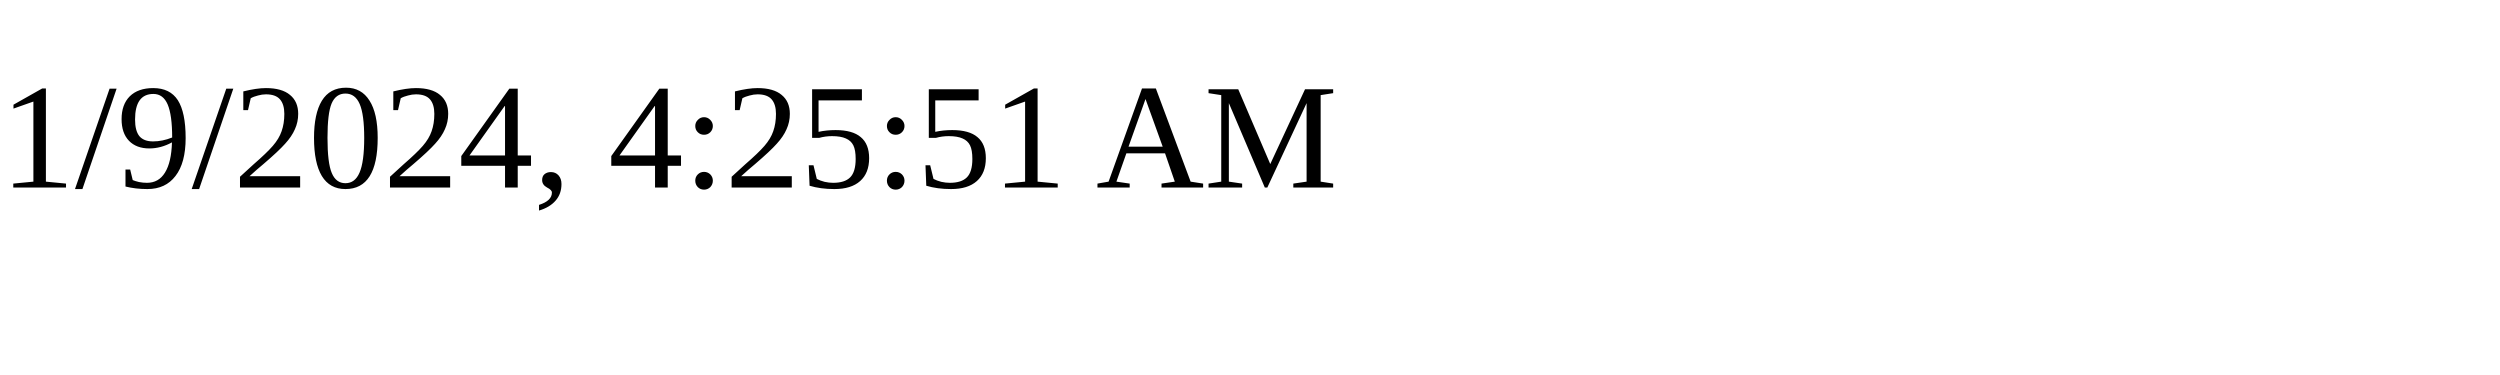
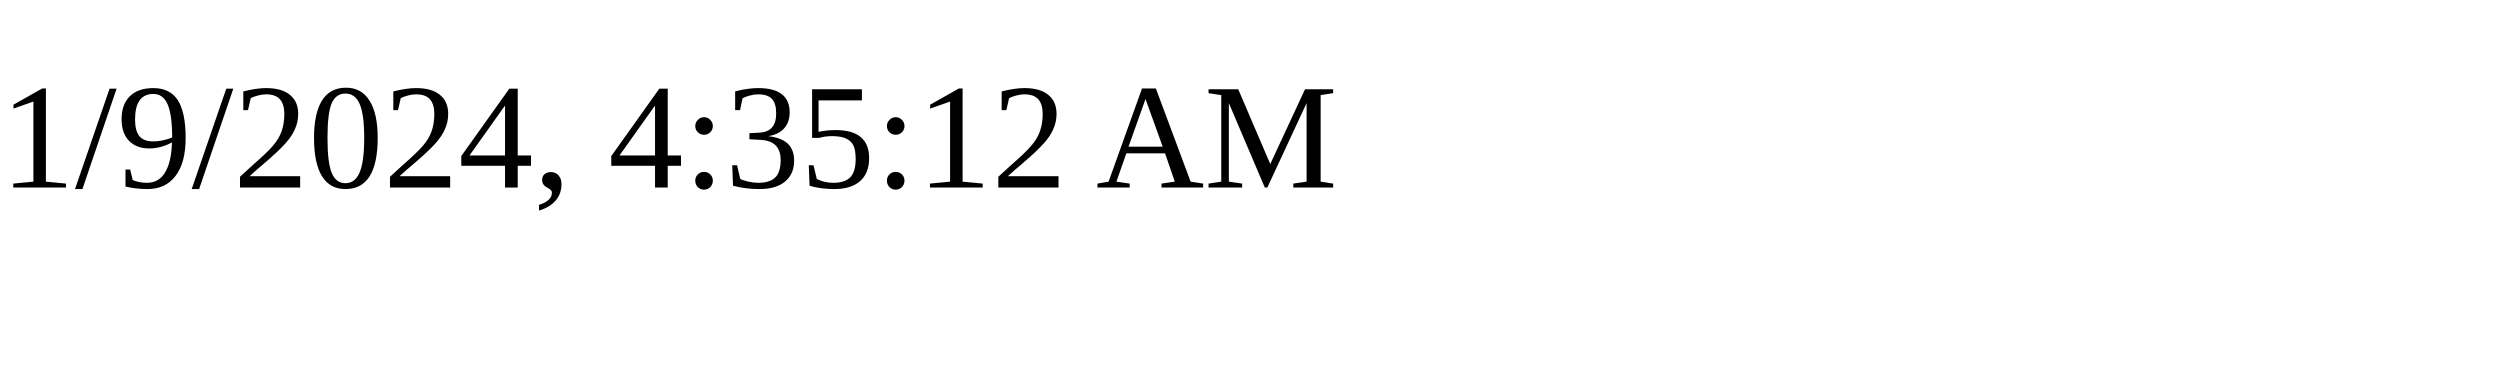
<svg xmlns="http://www.w3.org/2000/svg" height="30" width="200">
-   <text x="0" y="15">1/9/2024, 4:25:51 AM</text>
+   <text x="0" y="15">1/9/2024, 4:35:12 AM</text>
</svg>
